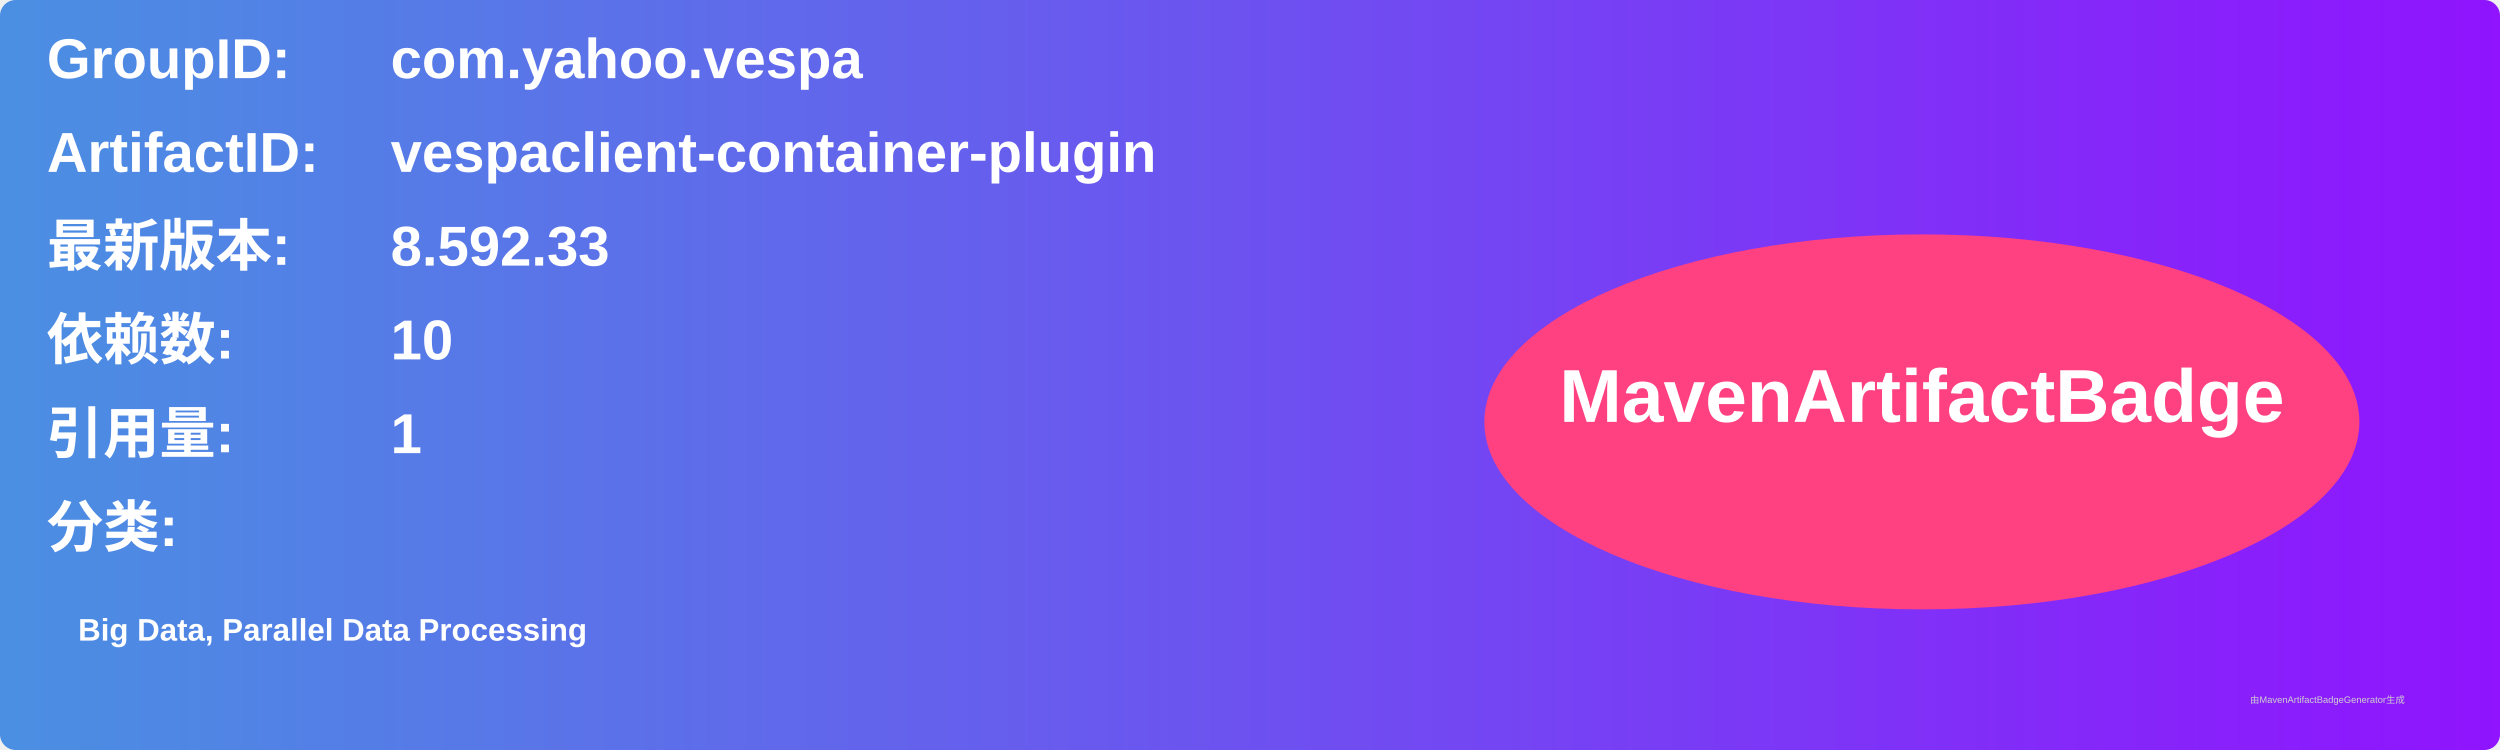
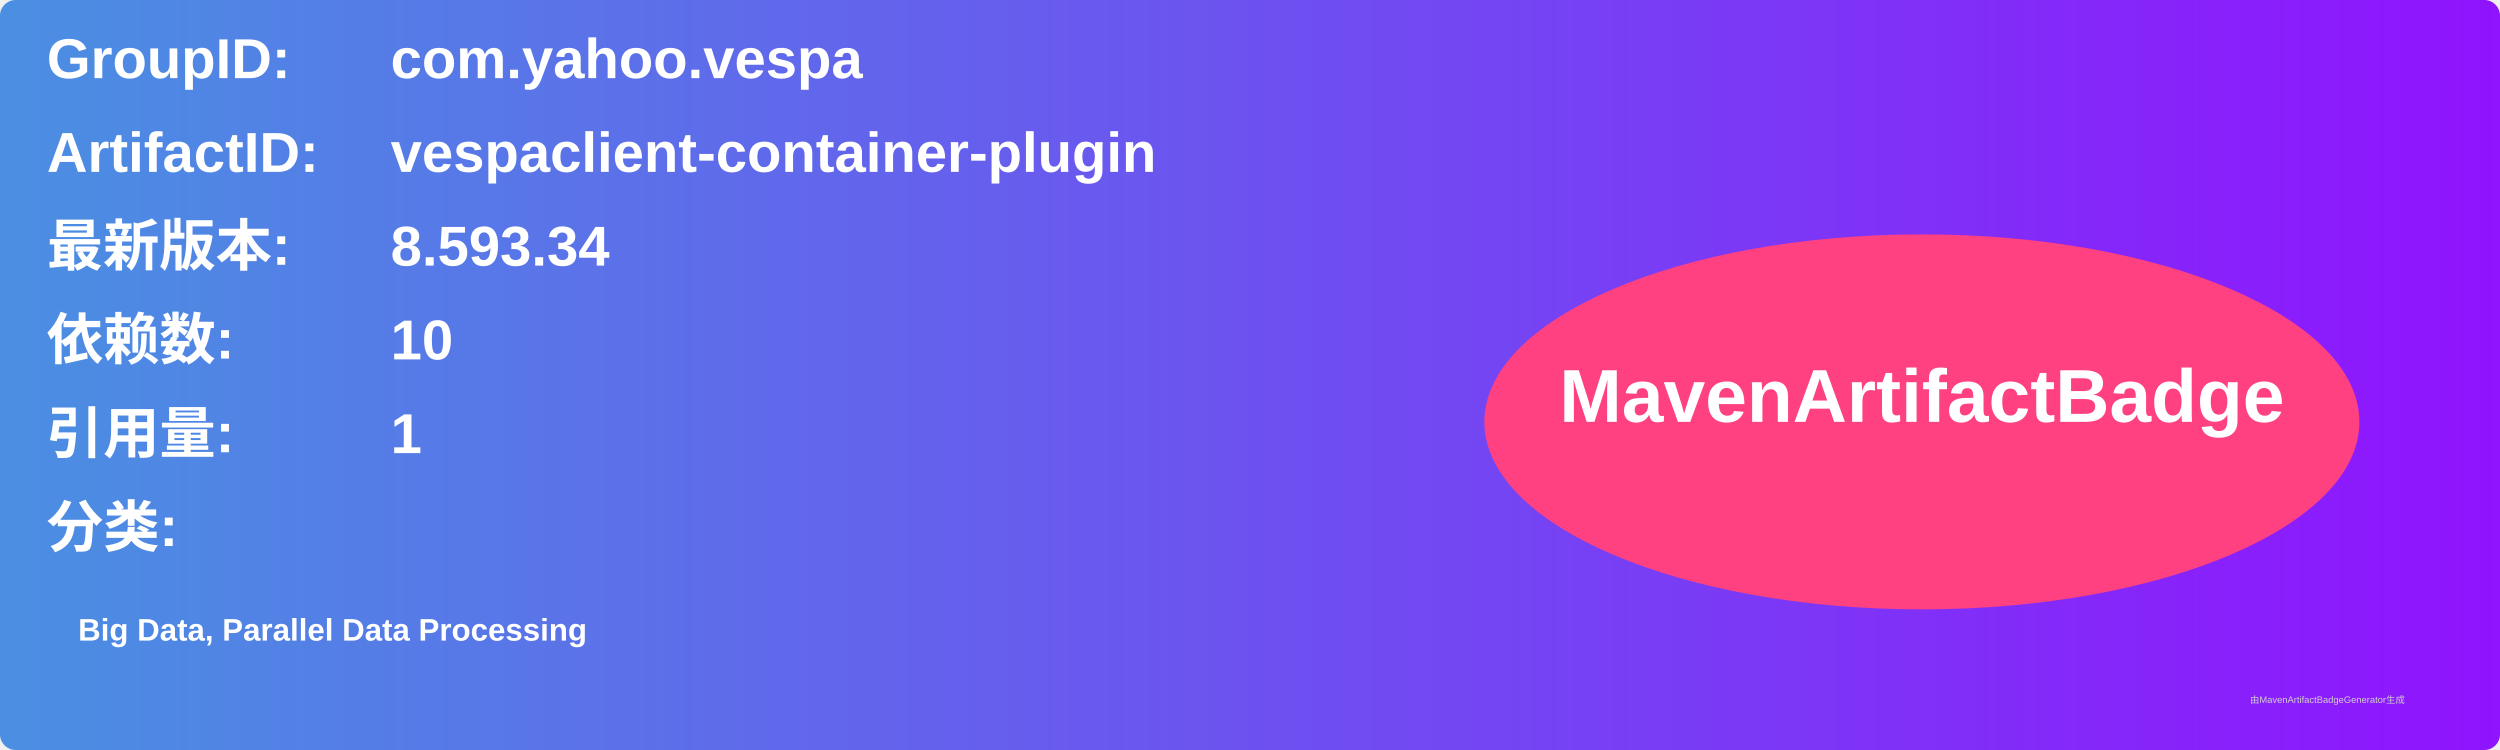
<svg xmlns="http://www.w3.org/2000/svg" width="800" height="240" viewBox="0 0 800 240">
  <linearGradient id="grad" x1="0%" y1="0%" x2="100%" y2="0%">
    <stop offset="0%" stop-color="#4a90e2" />
    <stop offset="100%" stop-color="#9013fe" />
  </linearGradient>
  <rect width="100%" height="100%" rx="5" ry="5" fill="url(#grad)" />
  <g transform="translate(15, 15)">
    <text x="0" y="10" font-family="Arial" font-size="18" fill="white" font-weight="bold" width="260">GroupID:</text>
    <text x="110" y="10" font-family="Arial" font-size="18" fill="white" font-weight="bold" width="460">com.yahoo.vespa</text>
    <text x="0" y="40" font-family="Arial" font-size="18" fill="white" font-weight="bold" width="260">ArtifactID:</text>
    <text x="110" y="40" font-family="Arial" font-size="18" fill="white" font-weight="bold" width="460">vespaclient-container-plugin</text>
    <text x="0" y="70" font-family="Arial" font-size="18" fill="white" font-weight="bold">最新版本:</text>
    <text x="110" y="70" font-family="Arial" font-size="18" fill="white" font-weight="bold">
-       <tspan font-weight="bold">8.592.33</tspan>
+       <tspan font-weight="bold">8.593.34</tspan>
    </text>
    <text x="0" y="100" font-family="Arial" font-size="18" fill="white" font-weight="bold">依赖数: </text>
    <text x="110" y="100" font-family="Arial" font-size="18" fill="white">
      <tspan font-weight="bold">10</tspan>
    </text>
    <text x="0" y="130" font-family="Arial" font-size="18" fill="white" font-weight="bold">引用量: </text>
    <text x="110" y="130" font-family="Arial" font-size="18" fill="white">
      <tspan font-weight="bold">1</tspan>
    </text>
    <text x="0" y="160" font-family="Arial" font-size="18" fill="white" font-weight="bold">分类:</text>
    <text x="10" y="190" font-family="Arial" font-size="10" fill="white">
      <tspan font-weight="bold">Big Data, Parallel Data Processing</tspan>
    </text>
    <ellipse cx="600" cy="120" rx="140" ry="60" fill="#ff4081" />
    <text x="600" y="120" text-anchor="middle" font-family="Arial" font-size="24" fill="white" font-weight="bold">MavenArtifactBadge</text>
  </g>
  <text x="720" y="225" font-family="Arial" font-size="3" fill="#d0d0d0">由MavenArtifactBadgeGenerator生成</text>
</svg>
